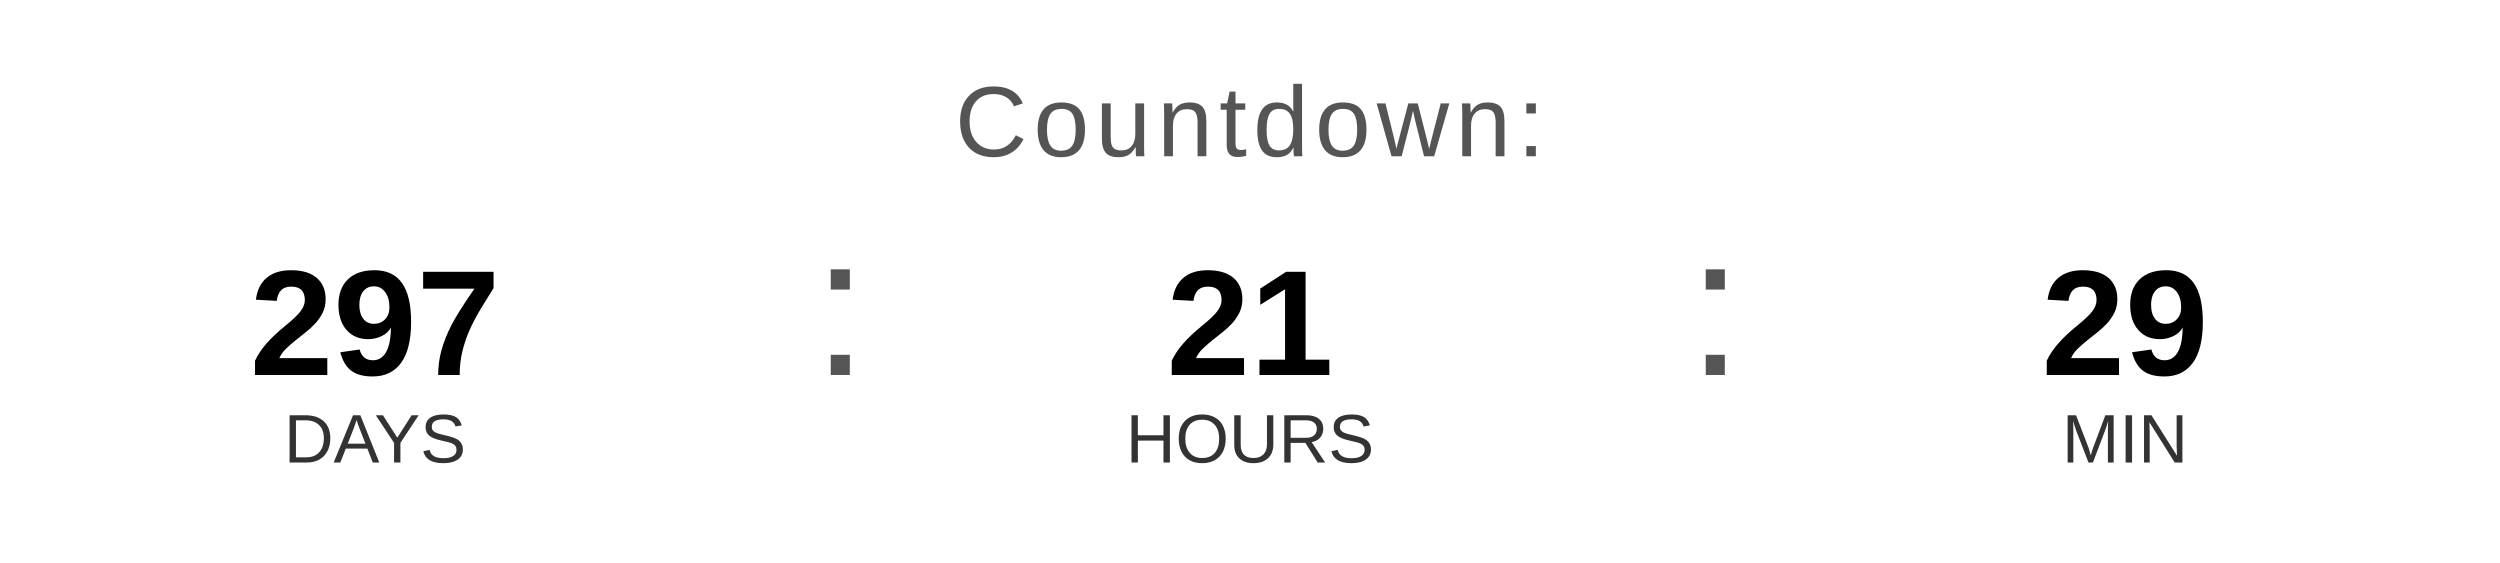
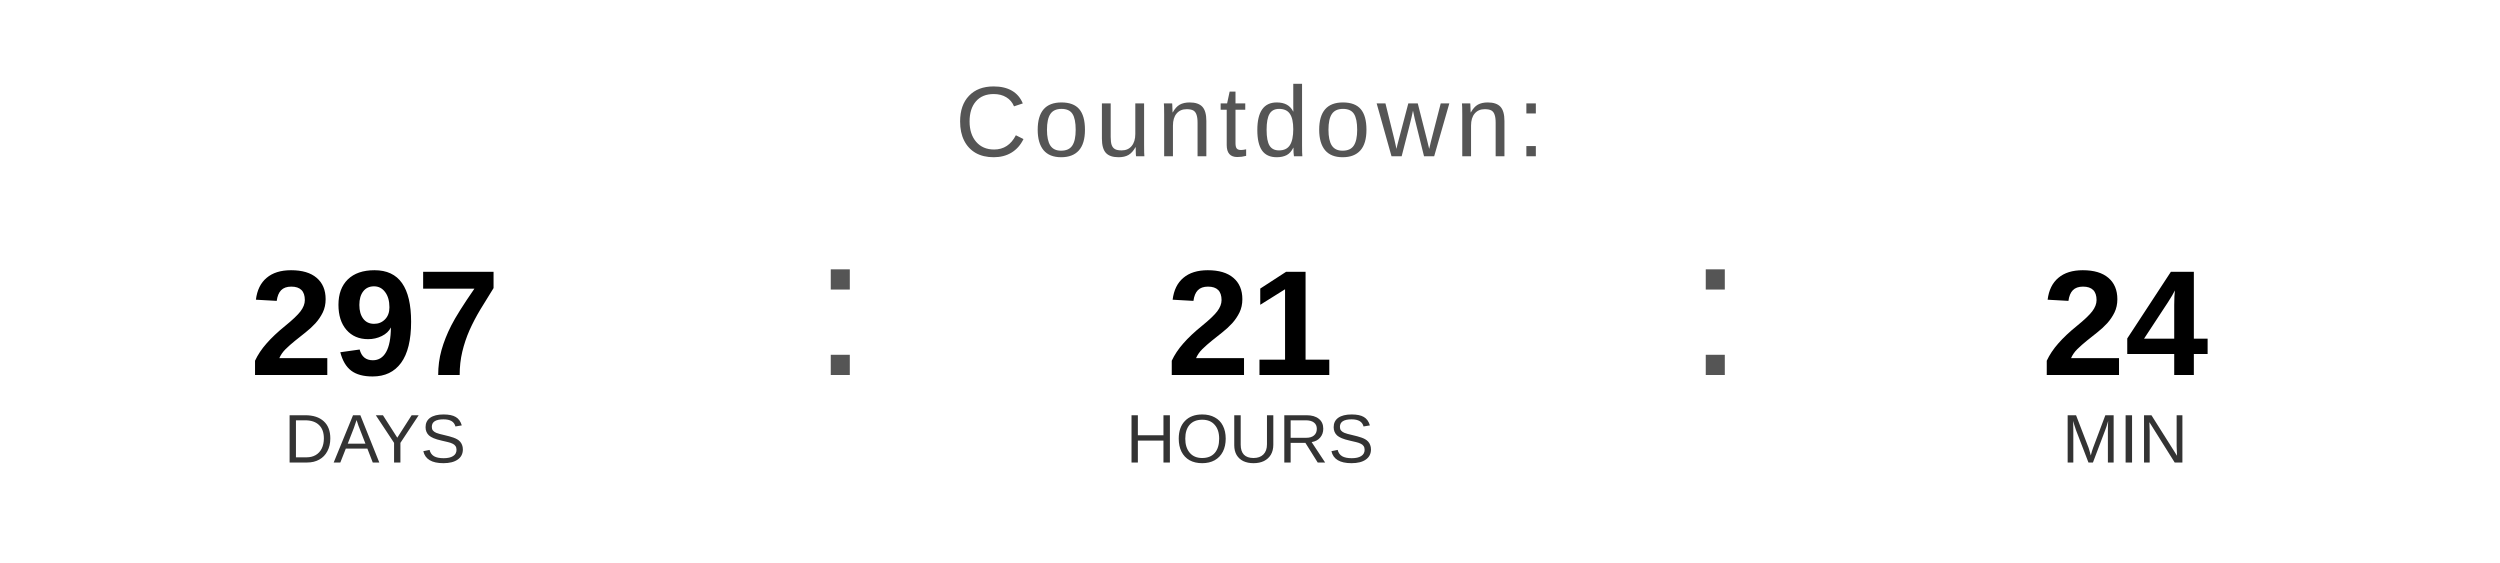
<svg xmlns="http://www.w3.org/2000/svg" width="400" height="90" viewBox="0 0 400 90">
  <text x="200" y="25" font-family="Arial, Helvetica, sans-serif" font-size="16" fill="#555555" text-anchor="middle" letter-spacing="1">
    Countdown:
  </text>
  <text x="60" y="60" font-family="Arial, Helvetica, sans-serif" font-size="24" font-weight="bold" fill="#000000" text-anchor="middle">297</text>
  <text x="60" y="74" font-family="Arial, Helvetica, sans-serif" font-size="11" fill="#333333" text-anchor="middle">DAYS</text>
  <text x="130" y="60" font-family="Arial, sans-serif" font-size="32" fill="#555555">:</text>
  <text x="200" y="60" font-family="Arial, Helvetica, sans-serif" font-size="24" font-weight="bold" fill="#000000" text-anchor="middle">21</text>
  <text x="200" y="74" font-family="Arial, Helvetica, sans-serif" font-size="11" fill="#333333" text-anchor="middle">HOURS</text>
  <text x="270" y="60" font-family="Arial, sans-serif" font-size="32" fill="#555555">:</text>
-   <text x="340" y="60" font-family="Arial, Helvetica, sans-serif" font-size="24" font-weight="bold" fill="#000000" text-anchor="middle">29</text>
+   <text x="340" y="60" font-family="Arial, Helvetica, sans-serif" font-size="24" font-weight="bold" fill="#000000" text-anchor="middle">24</text>
  <text x="340" y="74" font-family="Arial, Helvetica, sans-serif" font-size="11" fill="#333333" text-anchor="middle">MIN</text>
</svg>
